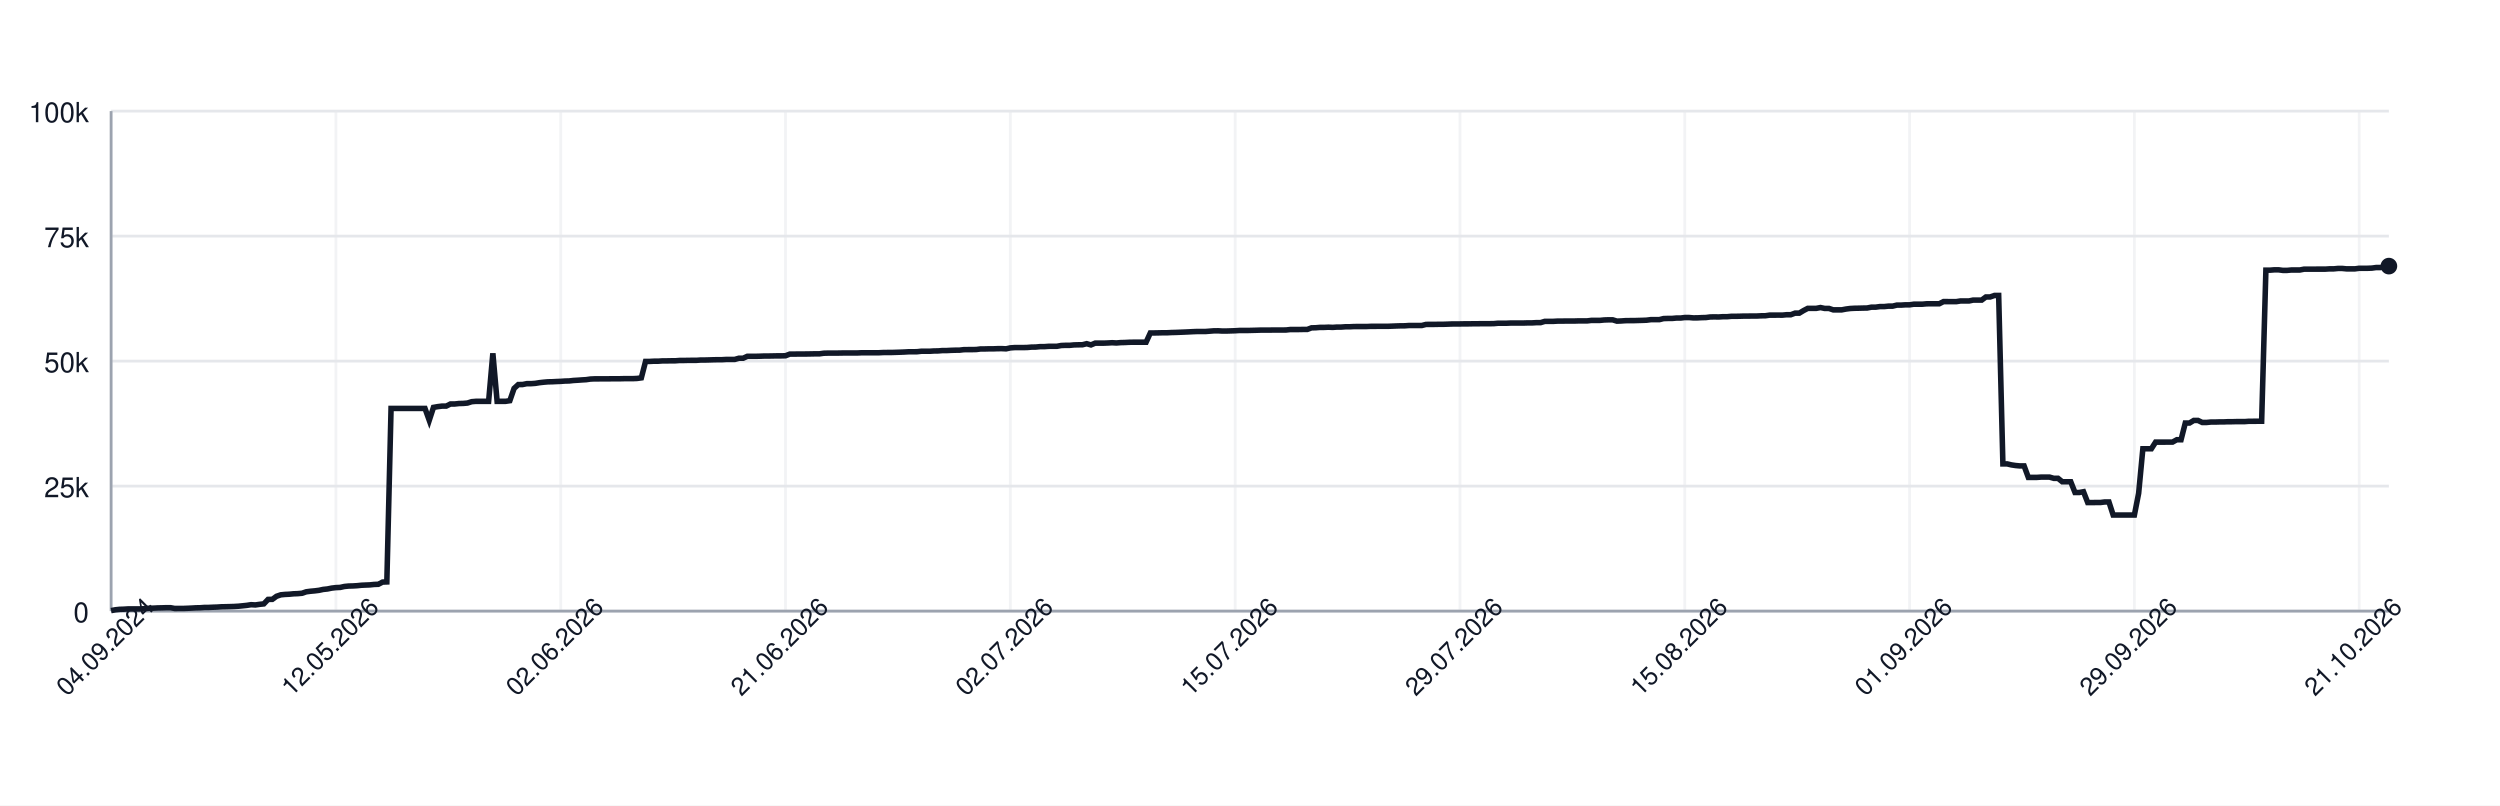
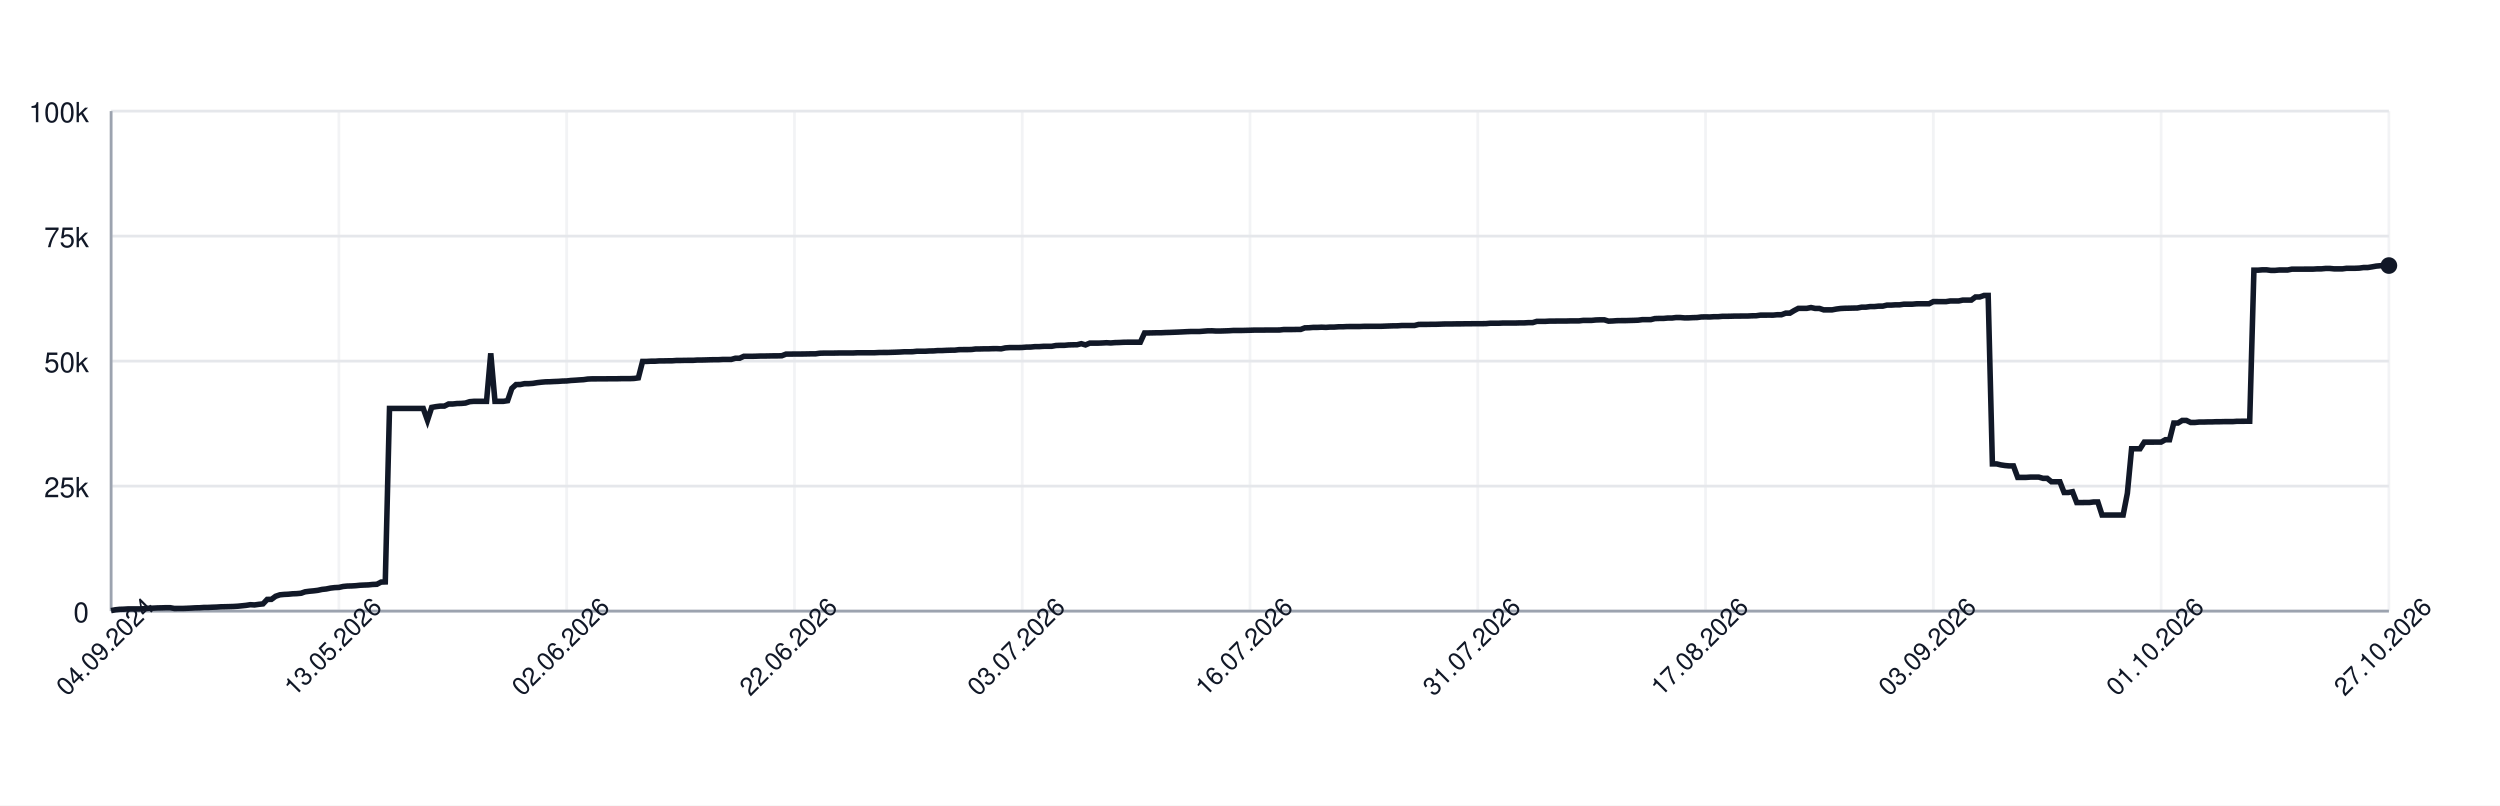
<svg xmlns="http://www.w3.org/2000/svg" width="900" height="290" style="font-family: -apple-system, BlinkMacSystemFont, 'Segoe UI', Helvetica, Arial, sans-serif;">
  <rect width="100%" height="100%" fill="white" />
  <g>
    <line x1="40" y1="220.00" x2="860" y2="220.00" stroke="#e5e7eb" />
    <text x="32" y="224.00" font-size="10" fill="#111827" text-anchor="end">0</text>
    <line x1="40" y1="175.00" x2="860" y2="175.00" stroke="#e5e7eb" />
    <text x="32" y="179.00" font-size="10" fill="#111827" text-anchor="end">25k</text>
    <line x1="40" y1="130.00" x2="860" y2="130.00" stroke="#e5e7eb" />
    <text x="32" y="134.00" font-size="10" fill="#111827" text-anchor="end">50k</text>
    <line x1="40" y1="85.00" x2="860" y2="85.00" stroke="#e5e7eb" />
    <text x="32" y="89.00" font-size="10" fill="#111827" text-anchor="end">75k</text>
    <line x1="40" y1="40.00" x2="860" y2="40.00" stroke="#e5e7eb" />
    <text x="32" y="44.00" font-size="10" fill="#111827" text-anchor="end">100k</text>
    <line x1="40.00" y1="40" x2="40.00" y2="220" stroke="#e5e7eb" opacity="0.5" />
-     <line x1="120.93" y1="40" x2="120.93" y2="220" stroke="#e5e7eb" opacity="0.5" />
-     <line x1="201.86" y1="40" x2="201.86" y2="220" stroke="#e5e7eb" opacity="0.5" />
-     <line x1="282.79" y1="40" x2="282.79" y2="220" stroke="#e5e7eb" opacity="0.5" />
-     <line x1="363.72" y1="40" x2="363.72" y2="220" stroke="#e5e7eb" opacity="0.5" />
-     <line x1="444.66" y1="40" x2="444.66" y2="220" stroke="#e5e7eb" opacity="0.5" />
-     <line x1="525.59" y1="40" x2="525.59" y2="220" stroke="#e5e7eb" opacity="0.5" />
-     <line x1="606.52" y1="40" x2="606.52" y2="220" stroke="#e5e7eb" opacity="0.5" />
-     <line x1="687.45" y1="40" x2="687.45" y2="220" stroke="#e5e7eb" opacity="0.5" />
-     <line x1="768.38" y1="40" x2="768.38" y2="220" stroke="#e5e7eb" opacity="0.5" />
-     <line x1="849.31" y1="40" x2="849.31" y2="220" stroke="#e5e7eb" opacity="0.5" />
+     <line x1="122.00" y1="40" x2="122.00" y2="220" stroke="#e5e7eb" opacity="0.5" />
+     <line x1="204.00" y1="40" x2="204.00" y2="220" stroke="#e5e7eb" opacity="0.5" />
+     <line x1="286.00" y1="40" x2="286.00" y2="220" stroke="#e5e7eb" opacity="0.5" />
+     <line x1="368.00" y1="40" x2="368.00" y2="220" stroke="#e5e7eb" opacity="0.5" />
+     <line x1="450.00" y1="40" x2="450.00" y2="220" stroke="#e5e7eb" opacity="0.5" />
+     <line x1="532.00" y1="40" x2="532.00" y2="220" stroke="#e5e7eb" opacity="0.5" />
+     <line x1="614.00" y1="40" x2="614.00" y2="220" stroke="#e5e7eb" opacity="0.5" />
+     <line x1="696.00" y1="40" x2="696.00" y2="220" stroke="#e5e7eb" opacity="0.5" />
+     <line x1="778.00" y1="40" x2="778.00" y2="220" stroke="#e5e7eb" opacity="0.5" />
+     <line x1="860.00" y1="40" x2="860.00" y2="220" stroke="#e5e7eb" opacity="0.5" />
    <line x1="40" y1="220" x2="860" y2="220" stroke="#9ca3af" />
    <line x1="40" y1="40" x2="40" y2="220" stroke="#9ca3af" />
-     <path d="M 40.00 219.82 L 41.53 219.52 L 43.05 219.36 L 44.58 219.31 L 46.11 219.21 L 47.64 219.21 L 49.16 219.21 L 50.69 219.21 L 52.22 219.10 L 53.74 218.97 L 55.27 218.93 L 56.80 218.85 L 58.32 218.82 L 59.85 218.77 L 61.38 218.77 L 62.91 219.05 L 64.43 219.04 L 65.96 219.04 L 67.49 218.98 L 69.01 218.91 L 70.54 218.82 L 72.07 218.79 L 73.59 218.68 L 75.12 218.67 L 76.65 218.60 L 78.18 218.55 L 79.70 218.45 L 81.23 218.42 L 82.76 218.38 L 84.28 218.33 L 85.81 218.24 L 87.34 218.09 L 88.86 217.93 L 90.39 217.69 L 91.92 217.78 L 93.45 217.56 L 94.97 217.40 L 96.50 215.79 L 98.03 215.77 L 99.55 214.66 L 101.08 214.14 L 102.61 213.99 L 104.13 213.92 L 105.66 213.77 L 107.19 213.71 L 108.72 213.57 L 110.24 213.05 L 111.77 212.85 L 113.30 212.71 L 114.82 212.52 L 116.35 212.19 L 117.88 212.03 L 119.40 211.72 L 120.93 211.54 L 122.46 211.47 L 123.99 211.13 L 125.51 210.98 L 127.04 210.94 L 128.57 210.85 L 130.09 210.69 L 131.62 210.62 L 133.15 210.56 L 134.67 210.40 L 136.20 210.34 L 137.73 209.55 L 139.26 209.49 L 140.78 147.04 L 142.31 147.04 L 143.84 147.04 L 145.36 147.04 L 146.89 147.04 L 148.42 147.04 L 149.94 147.04 L 151.47 147.04 L 153.00 147.04 L 154.53 151.31 L 156.05 146.66 L 157.58 146.39 L 159.11 146.20 L 160.63 146.20 L 162.16 145.44 L 163.69 145.44 L 165.21 145.27 L 166.74 145.23 L 168.27 145.10 L 169.80 144.61 L 171.32 144.48 L 172.85 144.48 L 174.38 144.48 L 175.90 144.48 L 177.43 127.19 L 178.96 144.48 L 180.48 144.48 L 182.01 144.48 L 183.54 144.25 L 185.07 139.83 L 186.59 138.44 L 188.12 138.43 L 189.65 138.12 L 191.17 138.12 L 192.70 138.01 L 194.23 137.76 L 195.75 137.59 L 197.28 137.46 L 198.81 137.43 L 200.34 137.35 L 201.86 137.29 L 203.39 137.18 L 204.92 137.14 L 206.44 136.97 L 207.97 136.88 L 209.50 136.77 L 211.02 136.68 L 212.55 136.46 L 214.08 136.39 L 215.61 136.39 L 217.13 136.38 L 218.66 136.38 L 220.19 136.36 L 221.71 136.35 L 223.24 136.35 L 224.77 136.31 L 226.29 136.31 L 227.82 136.31 L 229.35 136.24 L 230.88 136.03 L 232.40 130.11 L 233.93 130.11 L 235.46 130.03 L 236.98 130.03 L 238.51 129.92 L 240.04 129.92 L 241.56 129.89 L 243.09 129.89 L 244.62 129.77 L 246.15 129.77 L 247.67 129.73 L 249.20 129.72 L 250.73 129.72 L 252.25 129.61 L 253.78 129.61 L 255.31 129.57 L 256.83 129.52 L 258.36 129.49 L 259.89 129.49 L 261.42 129.40 L 262.94 129.40 L 264.47 129.40 L 266.00 128.97 L 267.52 128.97 L 269.05 128.27 L 270.58 128.27 L 272.10 128.27 L 273.63 128.23 L 275.16 128.17 L 276.69 128.17 L 278.21 128.14 L 279.74 128.11 L 281.27 128.11 L 282.79 128.07 L 284.32 127.48 L 285.85 127.48 L 287.37 127.45 L 288.90 127.45 L 290.43 127.44 L 291.96 127.41 L 293.48 127.38 L 295.01 127.38 L 296.54 127.16 L 298.06 127.12 L 299.59 127.12 L 301.12 127.12 L 302.64 127.09 L 304.17 127.06 L 305.70 127.06 L 307.23 127.06 L 308.75 127.06 L 310.28 126.99 L 311.81 126.99 L 313.33 126.99 L 314.86 126.99 L 316.39 126.99 L 317.91 126.91 L 319.44 126.89 L 320.97 126.89 L 322.50 126.84 L 324.02 126.79 L 325.55 126.73 L 327.08 126.64 L 328.60 126.64 L 330.13 126.62 L 331.66 126.45 L 333.18 126.45 L 334.71 126.45 L 336.24 126.35 L 337.77 126.33 L 339.29 126.20 L 340.82 126.20 L 342.35 126.12 L 343.87 126.07 L 345.40 126.06 L 346.93 125.88 L 348.45 125.86 L 349.98 125.86 L 351.51 125.82 L 353.04 125.62 L 354.56 125.62 L 356.09 125.58 L 357.62 125.58 L 359.14 125.52 L 360.67 125.51 L 362.20 125.58 L 363.72 125.24 L 365.25 125.13 L 366.78 125.13 L 368.31 125.13 L 369.83 125.09 L 371.36 124.96 L 372.89 124.94 L 374.41 124.79 L 375.94 124.79 L 377.47 124.68 L 378.99 124.66 L 380.52 124.66 L 382.05 124.38 L 383.58 124.32 L 385.10 124.32 L 386.63 124.17 L 388.16 124.13 L 389.68 124.11 L 391.21 123.73 L 392.74 124.17 L 394.26 123.53 L 395.79 123.53 L 397.32 123.53 L 398.85 123.47 L 400.37 123.38 L 401.90 123.47 L 403.43 123.34 L 404.95 123.30 L 406.48 123.22 L 408.01 123.19 L 409.53 123.19 L 411.06 123.19 L 412.59 123.20 L 414.12 119.86 L 415.64 119.86 L 417.17 119.83 L 418.70 119.79 L 420.22 119.79 L 421.75 119.71 L 423.28 119.67 L 424.80 119.61 L 426.33 119.55 L 427.86 119.48 L 429.39 119.40 L 430.91 119.34 L 432.44 119.34 L 433.97 119.34 L 435.49 119.22 L 437.02 119.10 L 438.55 119.09 L 440.07 119.18 L 441.60 119.17 L 443.13 119.12 L 444.66 119.07 L 446.18 118.97 L 447.71 118.97 L 449.24 118.97 L 450.76 118.93 L 452.29 118.89 L 453.82 118.84 L 455.34 118.84 L 456.87 118.84 L 458.40 118.81 L 459.93 118.81 L 461.45 118.81 L 462.98 118.80 L 464.51 118.63 L 466.03 118.63 L 467.56 118.63 L 469.09 118.60 L 470.61 118.60 L 472.14 118.03 L 473.67 117.99 L 475.20 117.86 L 476.72 117.86 L 478.25 117.79 L 479.78 117.86 L 481.30 117.75 L 482.83 117.75 L 484.36 117.64 L 485.88 117.64 L 487.41 117.56 L 488.94 117.55 L 490.47 117.55 L 491.99 117.55 L 493.52 117.48 L 495.05 117.48 L 496.57 117.47 L 498.10 117.47 L 499.63 117.47 L 501.15 117.41 L 502.68 117.35 L 504.21 117.30 L 505.74 117.29 L 507.26 117.18 L 508.79 117.18 L 510.32 117.18 L 511.84 117.18 L 513.37 116.79 L 514.90 116.78 L 516.42 116.78 L 517.95 116.75 L 519.48 116.75 L 521.01 116.70 L 522.53 116.64 L 524.06 116.62 L 525.59 116.62 L 527.11 116.59 L 528.64 116.59 L 530.17 116.56 L 531.69 116.56 L 533.22 116.53 L 534.75 116.53 L 536.28 116.53 L 537.80 116.50 L 539.33 116.36 L 540.86 116.36 L 542.38 116.36 L 543.91 116.29 L 545.44 116.29 L 546.96 116.29 L 548.49 116.29 L 550.02 116.24 L 551.55 116.24 L 553.07 116.15 L 554.60 116.15 L 556.13 115.69 L 557.65 115.69 L 559.18 115.69 L 560.71 115.60 L 562.23 115.60 L 563.76 115.57 L 565.29 115.57 L 566.82 115.57 L 568.34 115.52 L 569.87 115.52 L 571.40 115.52 L 572.92 115.34 L 574.45 115.34 L 575.98 115.34 L 577.50 115.19 L 579.03 115.14 L 580.56 115.14 L 582.09 115.61 L 583.61 115.55 L 585.14 115.44 L 586.67 115.42 L 588.19 115.42 L 589.72 115.37 L 591.25 115.33 L 592.77 115.27 L 594.30 115.07 L 595.83 115.07 L 597.36 115.07 L 598.88 114.69 L 600.41 114.64 L 601.94 114.64 L 603.46 114.50 L 604.99 114.50 L 606.52 114.31 L 608.04 114.31 L 609.57 114.44 L 611.10 114.43 L 612.63 114.35 L 614.15 114.31 L 615.68 114.11 L 617.21 114.08 L 618.73 114.11 L 620.26 114.01 L 621.79 114.01 L 623.31 113.87 L 624.84 113.87 L 626.37 113.84 L 627.90 113.79 L 629.42 113.79 L 630.95 113.77 L 632.48 113.77 L 634.00 113.69 L 635.53 113.67 L 637.06 113.45 L 638.58 113.45 L 640.11 113.44 L 641.64 113.45 L 643.17 113.30 L 644.69 113.30 L 646.22 112.73 L 647.75 112.73 L 649.27 111.81 L 650.80 111.01 L 652.33 111.01 L 653.85 111.01 L 655.38 110.72 L 656.91 111.04 L 658.44 111.04 L 659.96 111.55 L 661.49 111.55 L 663.02 111.55 L 664.54 111.26 L 666.07 111.06 L 667.60 110.98 L 669.12 110.95 L 670.65 110.91 L 672.18 110.88 L 673.71 110.58 L 675.23 110.58 L 676.76 110.37 L 678.29 110.37 L 679.81 110.21 L 681.34 110.21 L 682.87 109.84 L 684.39 109.84 L 685.92 109.74 L 687.45 109.74 L 688.98 109.51 L 690.50 109.51 L 692.03 109.51 L 693.56 109.37 L 695.08 109.35 L 696.61 109.35 L 698.14 109.35 L 699.66 108.58 L 701.19 108.58 L 702.72 108.59 L 704.25 108.59 L 705.77 108.35 L 707.30 108.35 L 708.83 108.35 L 710.35 108.03 L 711.88 108.03 L 713.41 108.03 L 714.93 106.90 L 716.46 106.90 L 717.99 106.37 L 719.52 106.37 L 721.04 167.00 L 722.57 167.00 L 724.10 167.36 L 725.62 167.59 L 727.15 167.73 L 728.68 167.73 L 730.20 171.86 L 731.73 171.86 L 733.26 171.86 L 734.79 171.76 L 736.31 171.76 L 737.84 171.76 L 739.37 172.20 L 740.89 172.20 L 742.42 173.44 L 743.95 173.44 L 745.47 173.44 L 747.00 177.30 L 748.53 177.30 L 750.06 177.02 L 751.58 180.93 L 753.11 180.93 L 754.64 180.90 L 756.16 180.90 L 757.69 180.71 L 759.22 180.71 L 760.74 185.41 L 762.27 185.41 L 763.80 185.41 L 765.33 185.41 L 766.85 185.41 L 768.38 185.41 L 769.91 177.59 L 771.43 161.56 L 772.96 161.56 L 774.49 161.56 L 776.01 159.17 L 777.54 159.17 L 779.07 159.17 L 780.60 159.15 L 782.12 159.15 L 783.65 158.30 L 785.18 158.30 L 786.70 152.29 L 788.23 152.29 L 789.76 151.36 L 791.28 151.36 L 792.81 152.09 L 794.34 152.09 L 795.87 151.94 L 797.39 151.94 L 798.92 151.89 L 800.45 151.89 L 801.97 151.82 L 803.50 151.82 L 805.03 151.78 L 806.55 151.78 L 808.08 151.78 L 809.61 151.66 L 811.14 151.66 L 812.66 151.65 L 814.19 151.65 L 815.72 97.26 L 817.24 97.26 L 818.77 97.14 L 820.30 97.14 L 821.82 97.34 L 823.35 97.34 L 824.88 97.20 L 826.41 97.20 L 827.93 97.20 L 829.46 96.90 L 830.99 96.90 L 832.51 96.90 L 834.04 96.89 L 835.57 96.89 L 837.09 96.89 L 838.62 96.79 L 840.15 96.79 L 841.68 96.64 L 843.20 96.64 L 844.73 96.79 L 846.26 96.79 L 847.78 96.79 L 849.31 96.58 L 850.84 96.58 L 852.36 96.58 L 853.89 96.52 L 855.42 96.31 L 856.95 96.31 L 858.47 96.07 L 860.00 95.80" fill="none" stroke="#111827" stroke-width="2" />
-     <circle cx="860.00" cy="95.80" r="3" fill="#111827" />
+     <path d="M 40.00 219.82 L 41.52 219.52 L 43.04 219.36 L 44.56 219.31 L 46.07 219.21 L 47.59 219.21 L 49.11 219.21 L 50.63 219.21 L 52.15 219.10 L 53.67 218.97 L 55.19 218.93 L 56.70 218.85 L 58.22 218.82 L 59.74 218.77 L 61.26 218.77 L 62.78 219.05 L 64.30 219.04 L 65.81 219.04 L 67.33 218.98 L 68.85 218.91 L 70.37 218.82 L 71.89 218.79 L 73.41 218.68 L 74.93 218.67 L 76.44 218.60 L 77.96 218.55 L 79.48 218.45 L 81.00 218.42 L 82.52 218.38 L 84.04 218.33 L 85.56 218.24 L 87.07 218.09 L 88.59 217.93 L 90.11 217.69 L 91.63 217.78 L 93.15 217.56 L 94.67 217.40 L 96.19 215.79 L 97.70 215.77 L 99.22 214.66 L 100.74 214.14 L 102.26 213.99 L 103.78 213.92 L 105.30 213.77 L 106.81 213.71 L 108.33 213.57 L 109.85 213.05 L 111.37 212.85 L 112.89 212.71 L 114.41 212.52 L 115.93 212.19 L 117.44 212.03 L 118.96 211.72 L 120.48 211.54 L 122.00 211.47 L 123.52 211.13 L 125.04 210.98 L 126.56 210.94 L 128.07 210.85 L 129.59 210.69 L 131.11 210.62 L 132.63 210.56 L 134.15 210.40 L 135.67 210.34 L 137.19 209.55 L 138.70 209.49 L 140.22 147.04 L 141.74 147.04 L 143.26 147.04 L 144.78 147.04 L 146.30 147.04 L 147.81 147.04 L 149.33 147.04 L 150.85 147.04 L 152.37 147.04 L 153.89 151.31 L 155.41 146.66 L 156.93 146.39 L 158.44 146.20 L 159.96 146.20 L 161.48 145.44 L 163.00 145.44 L 164.52 145.27 L 166.04 145.23 L 167.56 145.10 L 169.07 144.61 L 170.59 144.48 L 172.11 144.48 L 173.63 144.48 L 175.15 144.48 L 176.67 127.19 L 178.19 144.48 L 179.70 144.48 L 181.22 144.48 L 182.74 144.25 L 184.26 139.83 L 185.78 138.44 L 187.30 138.43 L 188.81 138.12 L 190.33 138.12 L 191.85 138.01 L 193.37 137.76 L 194.89 137.59 L 196.41 137.46 L 197.93 137.43 L 199.44 137.35 L 200.96 137.29 L 202.48 137.18 L 204.00 137.14 L 205.52 136.97 L 207.04 136.88 L 208.56 136.77 L 210.07 136.68 L 211.59 136.46 L 213.11 136.39 L 214.63 136.39 L 216.15 136.38 L 217.67 136.38 L 219.19 136.36 L 220.70 136.35 L 222.22 136.35 L 223.74 136.31 L 225.26 136.31 L 226.78 136.31 L 228.30 136.24 L 229.81 136.03 L 231.33 130.11 L 232.85 130.11 L 234.37 130.03 L 235.89 130.03 L 237.41 129.92 L 238.93 129.92 L 240.44 129.89 L 241.96 129.89 L 243.48 129.77 L 245.00 129.77 L 246.52 129.73 L 248.04 129.72 L 249.56 129.72 L 251.07 129.61 L 252.59 129.61 L 254.11 129.57 L 255.63 129.52 L 257.15 129.49 L 258.67 129.49 L 260.19 129.40 L 261.70 129.40 L 263.22 129.40 L 264.74 128.97 L 266.26 128.97 L 267.78 128.27 L 269.30 128.27 L 270.81 128.27 L 272.33 128.23 L 273.85 128.17 L 275.37 128.17 L 276.89 128.14 L 278.41 128.11 L 279.93 128.11 L 281.44 128.07 L 282.96 127.48 L 284.48 127.48 L 286.00 127.45 L 287.52 127.45 L 289.04 127.44 L 290.56 127.41 L 292.07 127.38 L 293.59 127.38 L 295.11 127.16 L 296.63 127.12 L 298.15 127.12 L 299.67 127.12 L 301.19 127.09 L 302.70 127.06 L 304.22 127.06 L 305.74 127.06 L 307.26 127.06 L 308.78 126.99 L 310.30 126.99 L 311.81 126.99 L 313.33 126.99 L 314.85 126.99 L 316.37 126.91 L 317.89 126.89 L 319.41 126.89 L 320.93 126.84 L 322.44 126.79 L 323.96 126.73 L 325.48 126.64 L 327.00 126.64 L 328.52 126.62 L 330.04 126.45 L 331.56 126.45 L 333.07 126.45 L 334.59 126.35 L 336.11 126.33 L 337.63 126.20 L 339.15 126.20 L 340.67 126.12 L 342.19 126.07 L 343.70 126.06 L 345.22 125.88 L 346.74 125.86 L 348.26 125.86 L 349.78 125.82 L 351.30 125.62 L 352.81 125.62 L 354.33 125.58 L 355.85 125.58 L 357.37 125.52 L 358.89 125.51 L 360.41 125.58 L 361.93 125.24 L 363.44 125.13 L 364.96 125.13 L 366.48 125.13 L 368.00 125.09 L 369.52 124.96 L 371.04 124.94 L 372.56 124.79 L 374.07 124.79 L 375.59 124.68 L 377.11 124.66 L 378.63 124.66 L 380.15 124.38 L 381.67 124.32 L 383.19 124.32 L 384.70 124.17 L 386.22 124.13 L 387.74 124.11 L 389.26 123.73 L 390.78 124.17 L 392.30 123.53 L 393.81 123.53 L 395.33 123.53 L 396.85 123.47 L 398.37 123.38 L 399.89 123.47 L 401.41 123.34 L 402.93 123.30 L 404.44 123.22 L 405.96 123.19 L 407.48 123.19 L 409.00 123.19 L 410.52 123.20 L 412.04 119.86 L 413.56 119.86 L 415.07 119.83 L 416.59 119.79 L 418.11 119.79 L 419.63 119.71 L 421.15 119.67 L 422.67 119.61 L 424.19 119.55 L 425.70 119.48 L 427.22 119.40 L 428.74 119.34 L 430.26 119.34 L 431.78 119.34 L 433.30 119.22 L 434.81 119.10 L 436.33 119.09 L 437.85 119.18 L 439.37 119.17 L 440.89 119.12 L 442.41 119.07 L 443.93 118.97 L 445.44 118.97 L 446.96 118.97 L 448.48 118.93 L 450.00 118.89 L 451.52 118.84 L 453.04 118.84 L 454.56 118.84 L 456.07 118.81 L 457.59 118.81 L 459.11 118.81 L 460.63 118.80 L 462.15 118.63 L 463.67 118.63 L 465.19 118.63 L 466.70 118.60 L 468.22 118.60 L 469.74 118.03 L 471.26 117.99 L 472.78 117.86 L 474.30 117.86 L 475.81 117.79 L 477.33 117.86 L 478.85 117.75 L 480.37 117.75 L 481.89 117.64 L 483.41 117.64 L 484.93 117.56 L 486.44 117.55 L 487.96 117.55 L 489.48 117.55 L 491.00 117.48 L 492.52 117.48 L 494.04 117.47 L 495.56 117.47 L 497.07 117.47 L 498.59 117.41 L 500.11 117.35 L 501.63 117.30 L 503.15 117.29 L 504.67 117.18 L 506.19 117.18 L 507.70 117.18 L 509.22 117.18 L 510.74 116.79 L 512.26 116.78 L 513.78 116.78 L 515.30 116.75 L 516.81 116.75 L 518.33 116.70 L 519.85 116.64 L 521.37 116.62 L 522.89 116.62 L 524.41 116.59 L 525.93 116.59 L 527.44 116.56 L 528.96 116.56 L 530.48 116.53 L 532.00 116.53 L 533.52 116.53 L 535.04 116.50 L 536.56 116.36 L 538.07 116.36 L 539.59 116.36 L 541.11 116.29 L 542.63 116.29 L 544.15 116.29 L 545.67 116.29 L 547.19 116.24 L 548.70 116.24 L 550.22 116.15 L 551.74 116.15 L 553.26 115.69 L 554.78 115.69 L 556.30 115.69 L 557.81 115.60 L 559.33 115.60 L 560.85 115.57 L 562.37 115.57 L 563.89 115.57 L 565.41 115.52 L 566.93 115.52 L 568.44 115.52 L 569.96 115.34 L 571.48 115.34 L 573.00 115.34 L 574.52 115.19 L 576.04 115.14 L 577.56 115.14 L 579.07 115.61 L 580.59 115.55 L 582.11 115.44 L 583.63 115.42 L 585.15 115.42 L 586.67 115.37 L 588.19 115.33 L 589.70 115.27 L 591.22 115.07 L 592.74 115.07 L 594.26 115.07 L 595.78 114.69 L 597.30 114.64 L 598.81 114.64 L 600.33 114.50 L 601.85 114.50 L 603.37 114.31 L 604.89 114.31 L 606.41 114.44 L 607.93 114.43 L 609.44 114.35 L 610.96 114.31 L 612.48 114.11 L 614.00 114.08 L 615.52 114.11 L 617.04 114.01 L 618.56 114.01 L 620.07 113.87 L 621.59 113.87 L 623.11 113.84 L 624.63 113.79 L 626.15 113.79 L 627.67 113.77 L 629.19 113.77 L 630.70 113.69 L 632.22 113.67 L 633.74 113.45 L 635.26 113.45 L 636.78 113.44 L 638.30 113.45 L 639.81 113.30 L 641.33 113.30 L 642.85 112.73 L 644.37 112.73 L 645.89 111.81 L 647.41 111.01 L 648.93 111.01 L 650.44 111.01 L 651.96 110.72 L 653.48 111.04 L 655.00 111.04 L 656.52 111.55 L 658.04 111.55 L 659.56 111.55 L 661.07 111.26 L 662.59 111.06 L 664.11 110.98 L 665.63 110.95 L 667.15 110.91 L 668.67 110.88 L 670.19 110.58 L 671.70 110.58 L 673.22 110.37 L 674.74 110.37 L 676.26 110.21 L 677.78 110.21 L 679.30 109.84 L 680.81 109.84 L 682.33 109.74 L 683.85 109.74 L 685.37 109.51 L 686.89 109.51 L 688.41 109.51 L 689.93 109.37 L 691.44 109.35 L 692.96 109.35 L 694.48 109.35 L 696.00 108.58 L 697.52 108.58 L 699.04 108.59 L 700.56 108.59 L 702.07 108.35 L 703.59 108.35 L 705.11 108.35 L 706.63 108.03 L 708.15 108.03 L 709.67 108.03 L 711.19 106.90 L 712.70 106.90 L 714.22 106.37 L 715.74 106.37 L 717.26 167.00 L 718.78 167.00 L 720.30 167.36 L 721.81 167.59 L 723.33 167.73 L 724.85 167.73 L 726.37 171.86 L 727.89 171.86 L 729.41 171.86 L 730.93 171.76 L 732.44 171.76 L 733.96 171.76 L 735.48 172.20 L 737.00 172.20 L 738.52 173.44 L 740.04 173.44 L 741.56 173.44 L 743.07 177.30 L 744.59 177.30 L 746.11 177.02 L 747.63 180.93 L 749.15 180.93 L 750.67 180.90 L 752.19 180.90 L 753.70 180.71 L 755.22 180.71 L 756.74 185.41 L 758.26 185.41 L 759.78 185.41 L 761.30 185.41 L 762.81 185.41 L 764.33 185.41 L 765.85 177.59 L 767.37 161.56 L 768.89 161.56 L 770.41 161.56 L 771.93 159.17 L 773.44 159.17 L 774.96 159.17 L 776.48 159.15 L 778.00 159.15 L 779.52 158.30 L 781.04 158.30 L 782.56 152.29 L 784.07 152.29 L 785.59 151.36 L 787.11 151.36 L 788.63 152.09 L 790.15 152.09 L 791.67 151.94 L 793.19 151.94 L 794.70 151.89 L 796.22 151.89 L 797.74 151.82 L 799.26 151.82 L 800.78 151.78 L 802.30 151.78 L 803.81 151.78 L 805.33 151.66 L 806.85 151.66 L 808.37 151.65 L 809.89 151.65 L 811.41 97.26 L 812.93 97.26 L 814.44 97.14 L 815.96 97.14 L 817.48 97.34 L 819.00 97.34 L 820.52 97.20 L 822.04 97.20 L 823.56 97.20 L 825.07 96.90 L 826.59 96.90 L 828.11 96.90 L 829.63 96.89 L 831.15 96.89 L 832.67 96.89 L 834.19 96.79 L 835.70 96.79 L 837.22 96.64 L 838.74 96.64 L 840.26 96.79 L 841.78 96.79 L 843.30 96.79 L 844.81 96.58 L 846.33 96.58 L 847.85 96.58 L 849.37 96.52 L 850.89 96.31 L 852.41 96.31 L 853.93 96.07 L 855.44 95.80 L 856.96 95.66 L 858.48 95.60 L 860.00 95.60" fill="none" stroke="#111827" stroke-width="2" />
+     <circle cx="860.00" cy="95.60" r="3" fill="#111827" />
    <text x="40.00" y="235.00" font-size="9" fill="#111827" text-anchor="middle" transform="rotate(-45 40.00 235.00)">04.09.2024</text>
-     <text x="120.93" y="235.00" font-size="9" fill="#111827" text-anchor="middle" transform="rotate(-45 120.93 235.00)">12.05.2026</text>
-     <text x="201.86" y="235.00" font-size="9" fill="#111827" text-anchor="middle" transform="rotate(-45 201.86 235.00)">02.06.2026</text>
-     <text x="282.79" y="235.00" font-size="9" fill="#111827" text-anchor="middle" transform="rotate(-45 282.79 235.00)">21.06.2026</text>
-     <text x="363.72" y="235.00" font-size="9" fill="#111827" text-anchor="middle" transform="rotate(-45 363.72 235.00)">02.07.2026</text>
-     <text x="444.66" y="235.00" font-size="9" fill="#111827" text-anchor="middle" transform="rotate(-45 444.66 235.00)">15.07.2026</text>
-     <text x="525.59" y="235.00" font-size="9" fill="#111827" text-anchor="middle" transform="rotate(-45 525.59 235.00)">29.07.2026</text>
-     <text x="606.52" y="235.00" font-size="9" fill="#111827" text-anchor="middle" transform="rotate(-45 606.52 235.00)">15.08.2026</text>
-     <text x="687.45" y="235.00" font-size="9" fill="#111827" text-anchor="middle" transform="rotate(-45 687.45 235.00)">01.09.2026</text>
-     <text x="768.38" y="235.00" font-size="9" fill="#111827" text-anchor="middle" transform="rotate(-45 768.38 235.00)">29.09.2026</text>
-     <text x="849.31" y="235.00" font-size="9" fill="#111827" text-anchor="middle" transform="rotate(-45 849.31 235.00)">21.10.2026</text>
+     <text x="122.00" y="235.00" font-size="9" fill="#111827" text-anchor="middle" transform="rotate(-45 122.00 235.00)">13.05.2026</text>
+     <text x="204.00" y="235.00" font-size="9" fill="#111827" text-anchor="middle" transform="rotate(-45 204.00 235.00)">02.06.2026</text>
+     <text x="286.00" y="235.00" font-size="9" fill="#111827" text-anchor="middle" transform="rotate(-45 286.00 235.00)">22.06.2026</text>
+     <text x="368.00" y="235.00" font-size="9" fill="#111827" text-anchor="middle" transform="rotate(-45 368.00 235.00)">03.07.2026</text>
+     <text x="450.00" y="235.00" font-size="9" fill="#111827" text-anchor="middle" transform="rotate(-45 450.00 235.00)">16.07.2026</text>
+     <text x="532.00" y="235.00" font-size="9" fill="#111827" text-anchor="middle" transform="rotate(-45 532.00 235.00)">31.07.2026</text>
+     <text x="614.00" y="235.00" font-size="9" fill="#111827" text-anchor="middle" transform="rotate(-45 614.00 235.00)">17.08.2026</text>
+     <text x="696.00" y="235.00" font-size="9" fill="#111827" text-anchor="middle" transform="rotate(-45 696.00 235.00)">03.09.2026</text>
+     <text x="778.00" y="235.00" font-size="9" fill="#111827" text-anchor="middle" transform="rotate(-45 778.00 235.00)">01.10.2026</text>
+     <text x="860.00" y="235.00" font-size="9" fill="#111827" text-anchor="middle" transform="rotate(-45 860.00 235.00)">27.10.2026</text>
  </g>
</svg>
